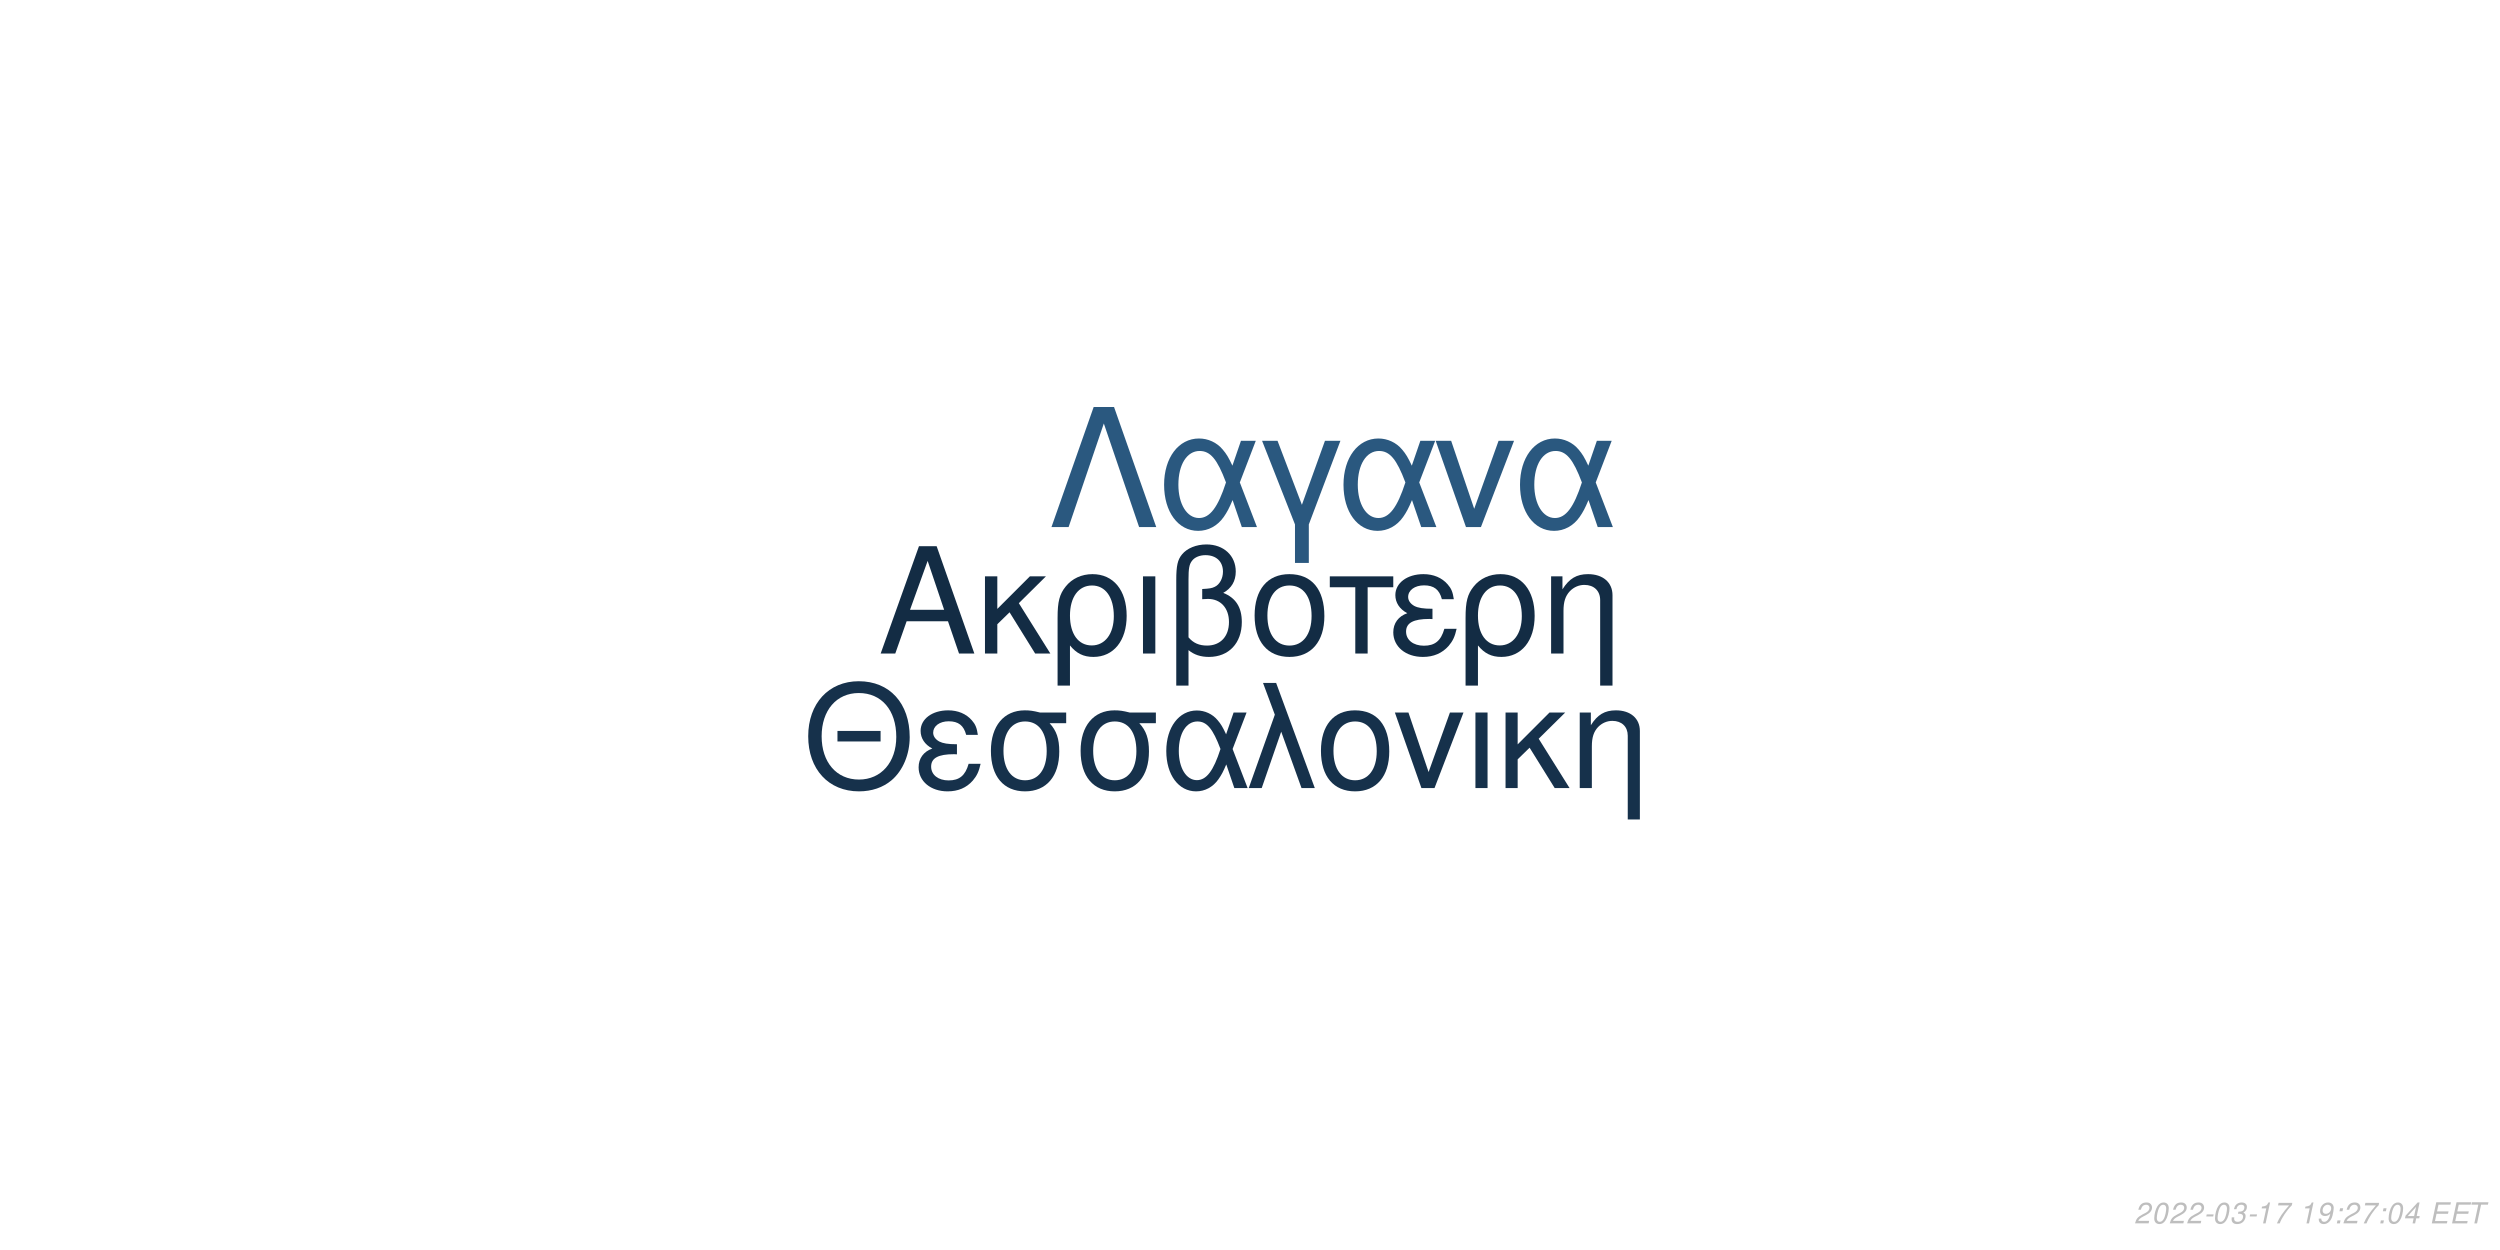
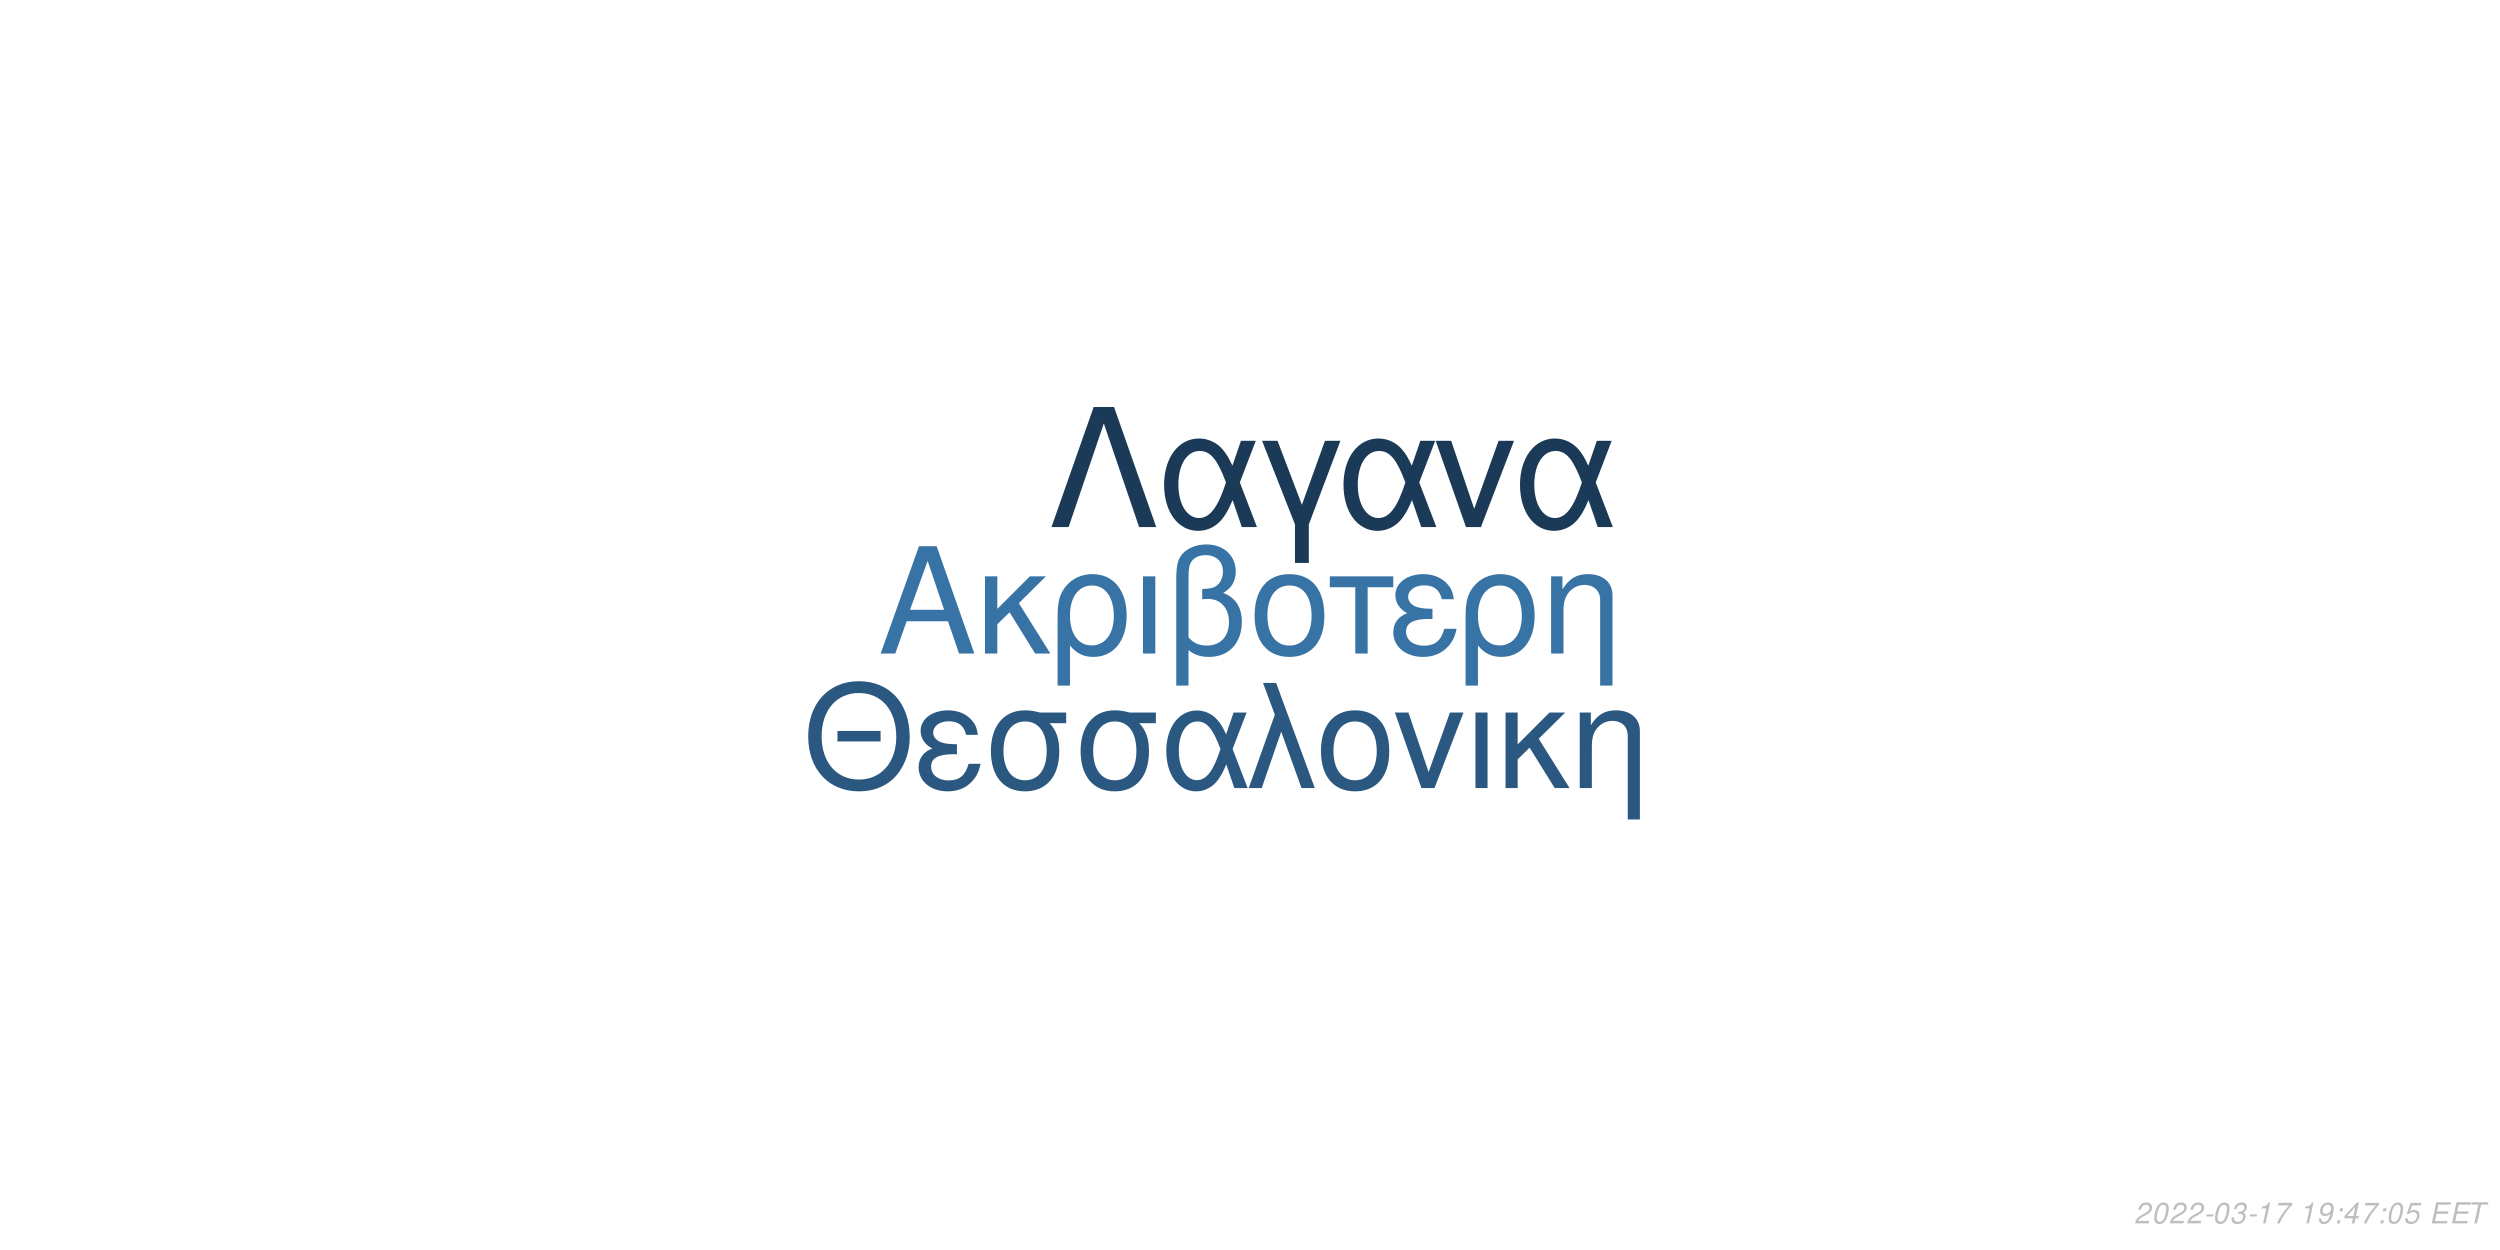
<svg xmlns="http://www.w3.org/2000/svg" xmlns:xlink="http://www.w3.org/1999/xlink" width="864pt" height="432pt" viewBox="0 0 864 432" version="1.1">
  <defs>
    <g>
      <symbol overflow="visible" id="glyph0-0">
        <path style="stroke:none;" d="" />
      </symbol>
      <symbol overflow="visible" id="glyph0-1">
        <path style="stroke:none;" d="M 24.125 -11.141 L 27.938 0 L 33.234 0 L 20.203 -37.094 L 14.094 -37.094 L 0.859 0 L 5.906 0 L 9.828 -11.141 Z M 22.797 -15.109 L 11 -15.109 L 17.094 -32.016 Z M 22.797 -15.109 " />
      </symbol>
      <symbol overflow="visible" id="glyph0-2">
        <path style="stroke:none;" d="M 7.172 -15.422 L 7.172 -26.672 L 2.906 -26.672 L 2.906 0 L 7.172 0 L 7.172 -10.125 L 11.406 -14.25 L 20.25 0 L 25.5 0 L 14.609 -17.406 L 23.969 -26.672 L 18.422 -26.672 Z M 7.172 -15.422 " />
      </symbol>
      <symbol overflow="visible" id="glyph0-3">
        <path style="stroke:none;" d="M 3 11.094 L 7.281 11.094 L 7.281 -2.797 C 9.516 -0.047 11.953 1.172 15.375 1.172 C 22.344 1.172 26.875 -4.422 26.875 -13.031 C 26.875 -21.891 22.297 -27.438 15.062 -27.438 C 11.297 -27.438 7.984 -25.906 5.797 -23.156 C 3.672 -20.516 3 -17.969 3 -12.359 Z M 14.906 -23.516 C 19.547 -23.516 22.438 -19.438 22.438 -12.922 C 22.438 -6.812 19.391 -2.797 14.812 -2.797 C 10.172 -2.797 7.281 -6.766 7.281 -13.125 C 7.281 -19.484 10.234 -23.516 14.906 -23.516 Z M 14.906 -23.516 " />
      </symbol>
      <symbol overflow="visible" id="glyph0-4">
        <path style="stroke:none;" d="M 3.516 0 L 7.781 0 L 7.781 -26.672 L 3.516 -26.672 Z M 3.516 0 " />
      </symbol>
      <symbol overflow="visible" id="glyph0-5">
        <path style="stroke:none;" d="M 4.016 11.094 L 8.25 11.094 L 8.25 -1.172 C 10.172 0.406 12.422 1.172 15.312 1.172 C 22.188 1.172 26.672 -3.609 26.672 -10.891 C 26.672 -15.984 24.578 -19.234 20.25 -20.969 C 23.109 -22.547 24.578 -25.031 24.578 -28.344 C 24.578 -33.844 20.406 -37.703 14.453 -37.703 C 10.938 -37.703 7.734 -36.391 6 -34.25 C 4.484 -32.422 4.016 -30.328 4.016 -25.391 Z M 8.25 -25.656 C 8.25 -29.359 8.5 -30.844 9.469 -32.062 C 10.375 -33.281 12.156 -34 14.094 -34 C 17.812 -34 20.156 -31.812 20.156 -28.297 C 20.156 -25.953 18.984 -23.812 17.297 -23.047 C 16.281 -22.547 15.469 -22.438 12.984 -22.297 L 12.984 -18.781 C 13.734 -18.828 14.344 -18.875 14.969 -18.875 C 19.344 -18.875 22.234 -15.719 22.234 -10.891 C 22.234 -5.906 19.281 -2.75 14.656 -2.75 C 11.953 -2.75 9.922 -3.609 8.25 -5.594 Z M 8.25 -25.656 " />
      </symbol>
      <symbol overflow="visible" id="glyph0-6">
        <path style="stroke:none;" d="M 14.094 -27.438 C 6.562 -27.438 2.094 -22.094 2.094 -13.125 C 2.094 -4.125 6.562 1.172 14.141 1.172 C 21.672 1.172 26.203 -4.172 26.203 -12.922 C 26.203 -22.188 21.828 -27.438 14.094 -27.438 Z M 14.141 -23.516 C 18.938 -23.516 21.781 -19.594 21.781 -12.984 C 21.781 -6.672 18.828 -2.75 14.141 -2.75 C 9.422 -2.75 6.516 -6.672 6.516 -13.125 C 6.516 -19.594 9.422 -23.516 14.141 -23.516 Z M 14.141 -23.516 " />
      </symbol>
      <symbol overflow="visible" id="glyph0-7">
        <path style="stroke:none;" d="M 7.891 0 L 12.156 0 L 12.156 -22.906 L 21.016 -22.906 L 21.016 -26.672 L -0.922 -26.672 L -0.922 -22.906 L 7.891 -22.906 Z M 7.891 0 " />
      </symbol>
      <symbol overflow="visible" id="glyph0-8">
        <path style="stroke:none;" d="M 14.562 -15.469 C 11.344 -15.469 9.562 -15.781 8.297 -16.438 C 6.922 -17.203 6.156 -18.328 6.156 -19.547 C 6.156 -21.891 8.453 -23.562 11.656 -23.562 C 15.062 -23.562 16.953 -22.094 17.812 -18.781 L 21.938 -18.781 C 21.578 -21.266 21.062 -22.5 19.797 -23.922 C 17.812 -26.203 14.906 -27.438 11.453 -27.438 C 5.797 -27.438 1.734 -24.375 1.734 -20.203 C 1.734 -17.609 3.156 -15.375 5.859 -13.938 C 2.797 -12.875 1.016 -10.484 1.016 -7.328 C 1.016 -2.391 5.297 1.172 11.25 1.172 C 14.969 1.172 17.906 -0.109 20.156 -2.641 C 21.578 -4.328 22.297 -5.797 22.906 -8.547 L 18.672 -8.547 C 17.5 -4.422 15.422 -2.703 11.609 -2.703 C 7.938 -2.703 5.438 -4.688 5.438 -7.578 C 5.438 -10.578 7.938 -11.953 13.484 -11.953 C 13.641 -11.953 14.094 -11.953 14.562 -11.906 Z M 14.562 -15.469 " />
      </symbol>
      <symbol overflow="visible" id="glyph0-9">
        <path style="stroke:none;" d="M 3.562 -26.672 L 3.562 0 L 7.844 0 L 7.844 -14.703 C 7.844 -17.906 8.5 -19.891 10.031 -21.531 C 11.406 -22.953 13.188 -23.719 15.062 -23.719 C 18.375 -23.719 20.516 -21.672 20.516 -18.469 L 20.516 11.094 L 24.781 11.094 L 24.781 -20.156 C 24.781 -24.578 21.469 -27.438 16.328 -27.438 C 12.359 -27.438 9.828 -25.906 7.484 -22.188 L 7.484 -26.672 Z M 3.562 -26.672 " />
      </symbol>
      <symbol overflow="visible" id="glyph1-0">
        <path style="stroke:none;" d="" />
      </symbol>
      <symbol overflow="visible" id="glyph1-1">
        <path style="stroke:none;" d="M 26.859 -19.734 L 11.953 -19.734 L 11.953 -16.094 L 26.859 -16.094 Z M 19.328 -36.922 C 8.922 -36.922 1.844 -29.25 1.844 -17.891 C 1.844 -6.484 8.875 1.141 19.391 1.141 C 23.812 1.141 27.703 -0.203 30.641 -2.688 C 34.578 -6.031 36.922 -11.656 36.922 -17.594 C 36.922 -29.297 30 -36.922 19.328 -36.922 Z M 19.328 -32.844 C 27.203 -32.844 32.281 -26.906 32.281 -17.688 C 32.281 -8.922 27.062 -2.938 19.391 -2.938 C 11.609 -2.938 6.484 -8.922 6.484 -17.891 C 6.484 -26.859 11.609 -32.844 19.328 -32.844 Z M 19.328 -32.844 " />
      </symbol>
      <symbol overflow="visible" id="glyph1-2">
        <path style="stroke:none;" d="M 14.25 -15.141 C 11.109 -15.141 9.375 -15.453 8.125 -16.094 C 6.781 -16.844 6.031 -17.938 6.031 -19.141 C 6.031 -21.422 8.266 -23.078 11.406 -23.078 C 14.75 -23.078 16.594 -21.625 17.438 -18.391 L 21.469 -18.391 C 21.125 -20.828 20.625 -22.031 19.391 -23.422 C 17.438 -25.656 14.594 -26.859 11.219 -26.859 C 5.688 -26.859 1.688 -23.875 1.688 -19.781 C 1.688 -17.234 3.094 -15.047 5.734 -13.656 C 2.734 -12.609 1 -10.266 1 -7.172 C 1 -2.344 5.188 1.141 11.016 1.141 C 14.656 1.141 17.547 -0.094 19.734 -2.594 C 21.125 -4.234 21.828 -5.688 22.422 -8.375 L 18.281 -8.375 C 17.141 -4.328 15.094 -2.641 11.359 -2.641 C 7.766 -2.641 5.328 -4.578 5.328 -7.422 C 5.328 -10.359 7.766 -11.703 13.203 -11.703 C 13.359 -11.703 13.797 -11.703 14.25 -11.656 Z M 14.25 -15.141 " />
      </symbol>
      <symbol overflow="visible" id="glyph1-3">
        <path style="stroke:none;" d="M 29 -26.109 L 19.938 -26.109 C 17.594 -26.703 16.438 -26.859 14.703 -26.859 C 7.469 -26.859 2.984 -21.469 2.984 -12.859 C 2.984 -4.031 7.375 1.141 14.797 1.141 C 22.172 1.141 26.609 -4.078 26.609 -12.656 C 26.609 -17.047 25.656 -19.828 23.266 -22.422 L 29 -22.422 Z M 14.797 -23.016 C 19.531 -23.016 22.266 -19.234 22.266 -12.75 C 22.266 -6.531 19.438 -2.688 14.797 -2.688 C 10.172 -2.688 7.328 -6.531 7.328 -12.859 C 7.328 -19.188 10.172 -23.016 14.797 -23.016 Z M 14.797 -23.016 " />
      </symbol>
      <symbol overflow="visible" id="glyph1-4">
        <path style="stroke:none;" d="M 29.344 -26.109 L 24.859 -26.109 L 22.266 -18.578 C 21.125 -21.031 20.484 -22.125 19.328 -23.469 C 17.547 -25.609 14.906 -26.812 12.156 -26.812 C 5.984 -26.812 1.594 -20.984 1.594 -12.812 C 1.594 -4.578 5.828 1.141 11.906 1.141 C 14.953 1.141 17.734 -0.344 19.625 -3.047 C 20.672 -4.531 21.281 -5.688 22.328 -8.172 L 25.109 0 L 29.703 0 L 24.516 -13.5 Z M 20.328 -13.5 C 17.891 -5.922 15.453 -2.734 12.156 -2.734 C 8.516 -2.734 5.922 -6.922 5.922 -12.812 C 5.922 -18.938 8.516 -23.016 12.359 -23.016 C 15.594 -23.016 17.688 -20.531 20.328 -13.5 Z M 20.328 -13.5 " />
      </symbol>
      <symbol overflow="visible" id="glyph1-5">
        <path style="stroke:none;" d="M 1.094 0 L 5.578 0 L 12.312 -19.484 L 19.328 0 L 23.922 0 L 10.562 -36.328 L 6.031 -36.328 L 10.109 -25.359 Z M 1.094 0 " />
      </symbol>
      <symbol overflow="visible" id="glyph1-6">
        <path style="stroke:none;" d="M 13.797 -26.859 C 6.422 -26.859 2.047 -21.625 2.047 -12.859 C 2.047 -4.031 6.422 1.141 13.859 1.141 C 21.234 1.141 25.656 -4.078 25.656 -12.656 C 25.656 -21.719 21.375 -26.859 13.797 -26.859 Z M 13.859 -23.016 C 18.531 -23.016 21.328 -19.188 21.328 -12.703 C 21.328 -6.531 18.438 -2.688 13.859 -2.688 C 9.219 -2.688 6.375 -6.531 6.375 -12.859 C 6.375 -19.188 9.219 -23.016 13.859 -23.016 Z M 13.859 -23.016 " />
      </symbol>
      <symbol overflow="visible" id="glyph1-7">
        <path style="stroke:none;" d="M 14.297 0 L 24.312 -26.109 L 19.625 -26.109 L 12.25 -5.531 L 5.281 -26.109 L 0.594 -26.109 L 9.766 0 Z M 14.297 0 " />
      </symbol>
      <symbol overflow="visible" id="glyph1-8">
        <path style="stroke:none;" d="M 3.438 0 L 7.625 0 L 7.625 -26.109 L 3.438 -26.109 Z M 3.438 0 " />
      </symbol>
      <symbol overflow="visible" id="glyph1-9">
        <path style="stroke:none;" d="M 7.031 -15.094 L 7.031 -26.109 L 2.844 -26.109 L 2.844 0 L 7.031 0 L 7.031 -9.922 L 11.156 -13.953 L 19.828 0 L 24.969 0 L 14.297 -17.047 L 23.469 -26.109 L 18.031 -26.109 Z M 7.031 -15.094 " />
      </symbol>
      <symbol overflow="visible" id="glyph1-10">
        <path style="stroke:none;" d="M 3.484 -26.109 L 3.484 0 L 7.672 0 L 7.672 -14.406 C 7.672 -17.547 8.328 -19.484 9.812 -21.078 C 11.156 -22.469 12.906 -23.219 14.75 -23.219 C 17.984 -23.219 20.078 -21.234 20.078 -18.094 L 20.078 10.859 L 24.266 10.859 L 24.266 -19.734 C 24.266 -24.062 21.031 -26.859 16 -26.859 C 12.109 -26.859 9.609 -25.359 7.328 -21.719 L 7.328 -26.109 Z M 3.484 -26.109 " />
      </symbol>
      <symbol overflow="visible" id="glyph2-0">
        <path style="stroke:none;" d="" />
      </symbol>
      <symbol overflow="visible" id="glyph2-1">
        <path style="stroke:none;" d="M 22.531 -41.484 L 15.484 -41.484 L 0.906 0 L 6.828 0 L 19 -35.797 L 31.188 0 L 37.109 0 Z M 22.531 -41.484 " />
      </symbol>
      <symbol overflow="visible" id="glyph2-2">
        <path style="stroke:none;" d="M 33.516 -29.812 L 28.391 -29.812 L 25.438 -21.219 C 24.125 -24.016 23.391 -25.266 22.078 -26.797 C 20.031 -29.25 17.016 -30.609 13.891 -30.609 C 6.828 -30.609 1.828 -23.953 1.828 -14.625 C 1.828 -5.234 6.656 1.312 13.594 1.312 C 17.078 1.312 20.266 -0.391 22.422 -3.469 C 23.609 -5.172 24.297 -6.484 25.5 -9.328 L 28.688 0 L 33.922 0 L 28 -15.422 Z M 23.219 -15.422 C 20.422 -6.766 17.641 -3.125 13.891 -3.125 C 9.734 -3.125 6.766 -7.906 6.766 -14.625 C 6.766 -21.625 9.734 -26.297 14.109 -26.297 C 17.812 -26.297 20.203 -23.453 23.219 -15.422 Z M 23.219 -15.422 " />
      </symbol>
      <symbol overflow="visible" id="glyph2-3">
        <path style="stroke:none;" d="M 12.062 12.406 L 16.844 12.406 L 16.844 -0.906 L 27.766 -29.812 L 22.422 -29.812 L 14.453 -7.688 L 6.031 -29.812 L 0.688 -29.812 L 12.062 -0.906 Z M 12.062 12.406 " />
      </symbol>
      <symbol overflow="visible" id="glyph2-4">
        <path style="stroke:none;" d="M 16.328 0 L 27.766 -29.812 L 22.422 -29.812 L 14 -6.312 L 6.031 -29.812 L 0.688 -29.812 L 11.156 0 Z M 16.328 0 " />
      </symbol>
      <symbol overflow="visible" id="glyph3-0">
        <path style="stroke:none;" d="" />
      </symbol>
      <symbol overflow="visible" id="glyph3-1">
        <path style="stroke:none;" d="M 5.234 -0.875 L 1.469 -0.875 C 1.641 -1.375 2.203 -1.891 3.109 -2.344 L 4.234 -2.938 C 5.562 -3.625 6.219 -4.469 6.219 -5.484 C 6.219 -5.938 6.062 -6.359 5.797 -6.656 C 5.469 -7.047 4.984 -7.234 4.312 -7.234 C 2.766 -7.234 1.891 -6.453 1.484 -4.734 L 2.375 -4.734 C 2.484 -5.188 2.609 -5.484 2.797 -5.75 C 3.094 -6.203 3.609 -6.453 4.188 -6.453 C 4.891 -6.453 5.344 -6.031 5.344 -5.375 C 5.344 -4.703 4.859 -4.094 4.016 -3.656 L 2.984 -3.125 C 1.234 -2.188 0.797 -1.656 0.344 -0.016 L 5.047 -0.016 Z M 5.234 -0.875 " />
      </symbol>
      <symbol overflow="visible" id="glyph3-2">
        <path style="stroke:none;" d="M 4.203 -7.234 C 3.375 -7.234 2.688 -6.812 2.125 -5.984 C 1.484 -5.047 0.984 -3.188 0.984 -1.734 C 0.984 -1.109 1.172 -0.562 1.484 -0.266 C 1.797 0.047 2.281 0.234 2.766 0.234 C 3.625 0.234 4.281 -0.156 4.859 -1.016 C 5.516 -1.953 6 -3.797 6 -5.266 C 6 -6.5 5.328 -7.234 4.203 -7.234 Z M 4.094 -6.453 C 4.734 -6.453 5.125 -5.984 5.125 -5.156 C 5.125 -4.203 4.781 -2.625 4.406 -1.812 C 3.984 -0.938 3.516 -0.547 2.875 -0.547 C 2.25 -0.547 1.875 -1.031 1.875 -1.828 C 1.875 -2.797 2.203 -4.344 2.594 -5.203 C 2.984 -6.047 3.453 -6.453 4.094 -6.453 Z M 4.094 -6.453 " />
      </symbol>
      <symbol overflow="visible" id="glyph3-3">
        <path style="stroke:none;" d="M 3.516 -3.125 L 1.125 -3.125 L 0.969 -2.406 L 3.359 -2.406 Z M 3.516 -3.125 " />
      </symbol>
      <symbol overflow="visible" id="glyph3-4">
        <path style="stroke:none;" d="M 2.922 -3.312 C 3.125 -3.344 3.234 -3.344 3.375 -3.344 C 4.203 -3.344 4.688 -3 4.688 -2.406 C 4.688 -1.312 3.906 -0.547 2.781 -0.547 C 2.047 -0.547 1.594 -0.938 1.594 -1.562 C 1.594 -1.719 1.609 -1.844 1.656 -2.094 L 0.766 -2.094 C 0.734 -1.797 0.719 -1.641 0.719 -1.469 C 0.719 -0.375 1.406 0.234 2.641 0.234 C 3.547 0.234 4.297 -0.078 4.812 -0.656 C 5.266 -1.156 5.562 -1.875 5.562 -2.547 C 5.562 -3.125 5.344 -3.453 4.797 -3.734 C 5.641 -4.234 6.016 -4.844 6.016 -5.734 C 6.016 -6.656 5.312 -7.234 4.203 -7.234 C 3.375 -7.234 2.672 -6.938 2.188 -6.375 C 1.891 -6.031 1.703 -5.641 1.516 -4.906 L 2.391 -4.906 C 2.5 -5.359 2.594 -5.594 2.734 -5.812 C 3.047 -6.234 3.516 -6.453 4.078 -6.453 C 4.734 -6.453 5.141 -6.125 5.141 -5.578 C 5.141 -5.188 5.016 -4.797 4.797 -4.547 C 4.516 -4.234 4 -4.062 3.266 -4.062 L 3.078 -4.062 Z M 2.922 -3.312 " />
      </symbol>
      <symbol overflow="visible" id="glyph3-5">
        <path style="stroke:none;" d="M 3.703 -5.188 L 2.594 0 L 3.469 0 L 5.016 -7.234 L 4.438 -7.234 C 3.906 -6.156 3.688 -6.016 2.234 -5.812 L 2.109 -5.188 Z M 3.703 -5.188 " />
      </symbol>
      <symbol overflow="visible" id="glyph3-6">
        <path style="stroke:none;" d="M 6.703 -7.094 L 1.953 -7.094 L 1.766 -6.219 L 5.594 -6.219 C 3.344 -3.688 2.266 -2.109 1.375 0 L 2.344 0 C 3.031 -1.906 4.828 -4.594 6.547 -6.281 Z M 6.703 -7.094 " />
      </symbol>
      <symbol overflow="visible" id="glyph3-7">
        <path style="stroke:none;" d="" />
      </symbol>
      <symbol overflow="visible" id="glyph3-8">
        <path style="stroke:none;" d="M 0.844 -1.656 C 0.844 -1.547 0.844 -1.438 0.844 -1.375 C 0.844 -0.406 1.531 0.234 2.578 0.234 C 3.203 0.234 3.766 0.016 4.297 -0.438 C 4.938 -1 5.312 -1.656 5.594 -2.719 C 5.844 -3.672 6.016 -4.766 6.016 -5.375 C 6.016 -5.844 5.844 -6.328 5.547 -6.656 C 5.203 -7.031 4.703 -7.234 4.062 -7.234 C 2.516 -7.234 1.297 -5.938 1.297 -4.266 C 1.297 -3.203 1.984 -2.547 3.047 -2.547 C 3.484 -2.547 3.953 -2.672 4.281 -2.891 C 4.406 -2.984 4.547 -3.078 4.828 -3.344 C 4.438 -1.484 3.703 -0.547 2.703 -0.547 C 2.109 -0.547 1.719 -0.938 1.719 -1.547 L 1.719 -1.656 Z M 3.953 -6.453 C 4.625 -6.453 5.141 -5.953 5.141 -5.281 C 5.141 -4.188 4.312 -3.312 3.297 -3.312 C 2.594 -3.312 2.172 -3.734 2.172 -4.453 C 2.172 -5.562 2.984 -6.453 3.953 -6.453 Z M 3.953 -6.453 " />
      </symbol>
      <symbol overflow="visible" id="glyph3-9">
        <path style="stroke:none;" d="M 2.359 -1.031 L 1.312 -1.031 L 1.094 0 L 2.141 0 Z M 3.266 -5.234 L 2.219 -5.234 L 2 -4.203 L 3.047 -4.203 Z M 3.266 -5.234 " />
      </symbol>
      <symbol overflow="visible" id="glyph3-10">
        <path style="stroke:none;" d="M 3.625 -1.75 L 3.266 0 L 4.141 0 L 4.516 -1.75 L 5.562 -1.75 L 5.734 -2.531 L 4.688 -2.531 L 5.688 -7.234 L 5.016 -7.234 L 0.844 -2.672 L 0.641 -1.75 Z M 3.797 -2.531 L 1.594 -2.531 L 4.469 -5.703 Z M 3.797 -2.531 " />
      </symbol>
      <symbol overflow="visible" id="glyph3-11">
+         <path style="stroke:none;" d="M 6.297 -7.094 L 2.594 -7.094 L 1.234 -3.234 L 2.047 -3.234 C 2.656 -3.766 2.938 -3.906 3.531 -3.906 C 4.328 -3.906 4.797 -3.453 4.797 -2.688 C 4.797 -1.438 3.969 -0.547 2.828 -0.547 C 2.031 -0.547 1.609 -0.938 1.578 -1.734 L 0.703 -1.734 L 0.703 -1.516 C 0.703 -0.938 0.844 -0.547 1.188 -0.266 C 1.562 0.062 2.078 0.234 2.703 0.234 C 3.656 0.234 4.391 -0.156 4.984 -0.922 C 5.422 -1.5 5.672 -2.234 5.672 -2.953 C 5.672 -4 4.938 -4.672 3.812 -4.672 C 3.328 -4.672 2.906 -4.547 2.406 -4.234 L 3.109 -6.219 L 6.109 -6.219 Z M 6.297 -7.094 " />
+       </symbol>
+       <symbol overflow="visible" id="glyph3-12">
        <path style="stroke:none;" d="M 2.547 -3.312 L 6.5 -3.312 L 6.688 -4.141 L 2.719 -4.141 L 3.219 -6.469 L 7.344 -6.469 L 7.516 -7.297 L 2.453 -7.297 L 0.906 0 L 6.125 0 L 6.297 -0.812 L 2.016 -0.812 Z M 2.547 -3.312 " />
      </symbol>
-       <symbol overflow="visible" id="glyph3-12">
+       <symbol overflow="visible" id="glyph3-13">
        <path style="stroke:none;" d="M 4.938 -6.469 L 7.312 -6.469 L 7.484 -7.297 L 1.75 -7.297 L 1.578 -6.469 L 3.984 -6.469 L 2.609 0 L 3.547 0 Z M 4.938 -6.469 " />
      </symbol>
    </g>
  </defs>
  <g id="surface1">
    <rect x="0" y="0" width="864" height="432" style="fill:rgb(100%,100%,100%);fill-opacity:1;stroke:none;" />
-     <g style="fill:rgb(7.451%,17.255%,26.667%);fill-opacity:1;">
+     <g style="fill:rgb(21.569%,45.098%,64.314%);fill-opacity:1;">
      <use xlink:href="#glyph0-1" x="303.5" y="225.861" />
      <use xlink:href="#glyph0-2" x="337.5" y="225.861" />
      <use xlink:href="#glyph0-3" x="362.5" y="225.861" />
      <use xlink:href="#glyph0-4" x="391.5" y="225.861" />
      <use xlink:href="#glyph0-5" x="402.5" y="225.861" />
      <use xlink:href="#glyph0-6" x="431.5" y="225.861" />
      <use xlink:href="#glyph0-7" x="460.5" y="225.861" />
      <use xlink:href="#glyph0-8" x="480.5" y="225.861" />
      <use xlink:href="#glyph0-3" x="503.5" y="225.861" />
      <use xlink:href="#glyph0-9" x="532.5" y="225.861" />
    </g>
-     <g style="fill:rgb(8.627%,19.216%,29.412%);fill-opacity:1;">
+     <g style="fill:rgb(16.471%,34.51%,50.196%);fill-opacity:1;">
      <use xlink:href="#glyph1-1" x="277.473" y="272.354" />
      <use xlink:href="#glyph1-2" x="316.473" y="272.354" />
      <use xlink:href="#glyph1-3" x="339.473" y="272.354" />
      <use xlink:href="#glyph1-3" x="370.473" y="272.354" />
      <use xlink:href="#glyph1-4" x="401.473" y="272.354" />
      <use xlink:href="#glyph1-5" x="430.473" y="272.354" />
      <use xlink:href="#glyph1-6" x="454.473" y="272.354" />
      <use xlink:href="#glyph1-7" x="481.473" y="272.354" />
      <use xlink:href="#glyph1-8" x="506.473" y="272.354" />
      <use xlink:href="#glyph1-9" x="517.473" y="272.354" />
      <use xlink:href="#glyph1-10" x="542.473" y="272.354" />
    </g>
-     <g style="fill:rgb(16.471%,34.51%,49.804%);fill-opacity:1;">
+     <g style="fill:rgb(10.196%,22.745%,34.118%);fill-opacity:1;">
      <use xlink:href="#glyph2-1" x="362.484" y="182.152" />
      <use xlink:href="#glyph2-2" x="400.484" y="182.152" />
      <use xlink:href="#glyph2-3" x="435.484" y="182.152" />
      <use xlink:href="#glyph2-2" x="462.484" y="182.152" />
      <use xlink:href="#glyph2-4" x="495.484" y="182.152" />
      <use xlink:href="#glyph2-2" x="523.484" y="182.152" />
    </g>
    <g style="fill:rgb(74.51%,74.51%,74.51%);fill-opacity:1;">
      <use xlink:href="#glyph3-1" x="737.52" y="422.81" />
      <use xlink:href="#glyph3-2" x="743.52" y="422.81" />
      <use xlink:href="#glyph3-1" x="749.52" y="422.81" />
      <use xlink:href="#glyph3-1" x="755.52" y="422.81" />
      <use xlink:href="#glyph3-3" x="761.52" y="422.81" />
      <use xlink:href="#glyph3-2" x="764.52" y="422.81" />
      <use xlink:href="#glyph3-4" x="770.52" y="422.81" />
      <use xlink:href="#glyph3-3" x="776.52" y="422.81" />
      <use xlink:href="#glyph3-5" x="779.52" y="422.81" />
      <use xlink:href="#glyph3-6" x="785.52" y="422.81" />
      <use xlink:href="#glyph3-7" x="791.52" y="422.81" />
      <use xlink:href="#glyph3-5" x="794.52" y="422.81" />
      <use xlink:href="#glyph3-8" x="800.52" y="422.81" />
      <use xlink:href="#glyph3-9" x="806.52" y="422.81" />
-       <use xlink:href="#glyph3-1" x="809.52" y="422.81" />
+       <use xlink:href="#glyph3-10" x="809.52" y="422.81" />
      <use xlink:href="#glyph3-6" x="815.52" y="422.81" />
      <use xlink:href="#glyph3-9" x="821.52" y="422.81" />
      <use xlink:href="#glyph3-2" x="824.52" y="422.81" />
-       <use xlink:href="#glyph3-10" x="830.52" y="422.81" />
+       <use xlink:href="#glyph3-11" x="830.52" y="422.81" />
      <use xlink:href="#glyph3-7" x="836.52" y="422.81" />
-       <use xlink:href="#glyph3-11" x="839.52" y="422.81" />
-       <use xlink:href="#glyph3-11" x="846.52" y="422.81" />
-       <use xlink:href="#glyph3-12" x="852.52" y="422.81" />
+       <use xlink:href="#glyph3-12" x="839.52" y="422.81" />
+       <use xlink:href="#glyph3-12" x="846.52" y="422.81" />
+       <use xlink:href="#glyph3-13" x="852.52" y="422.81" />
    </g>
  </g>
</svg>
